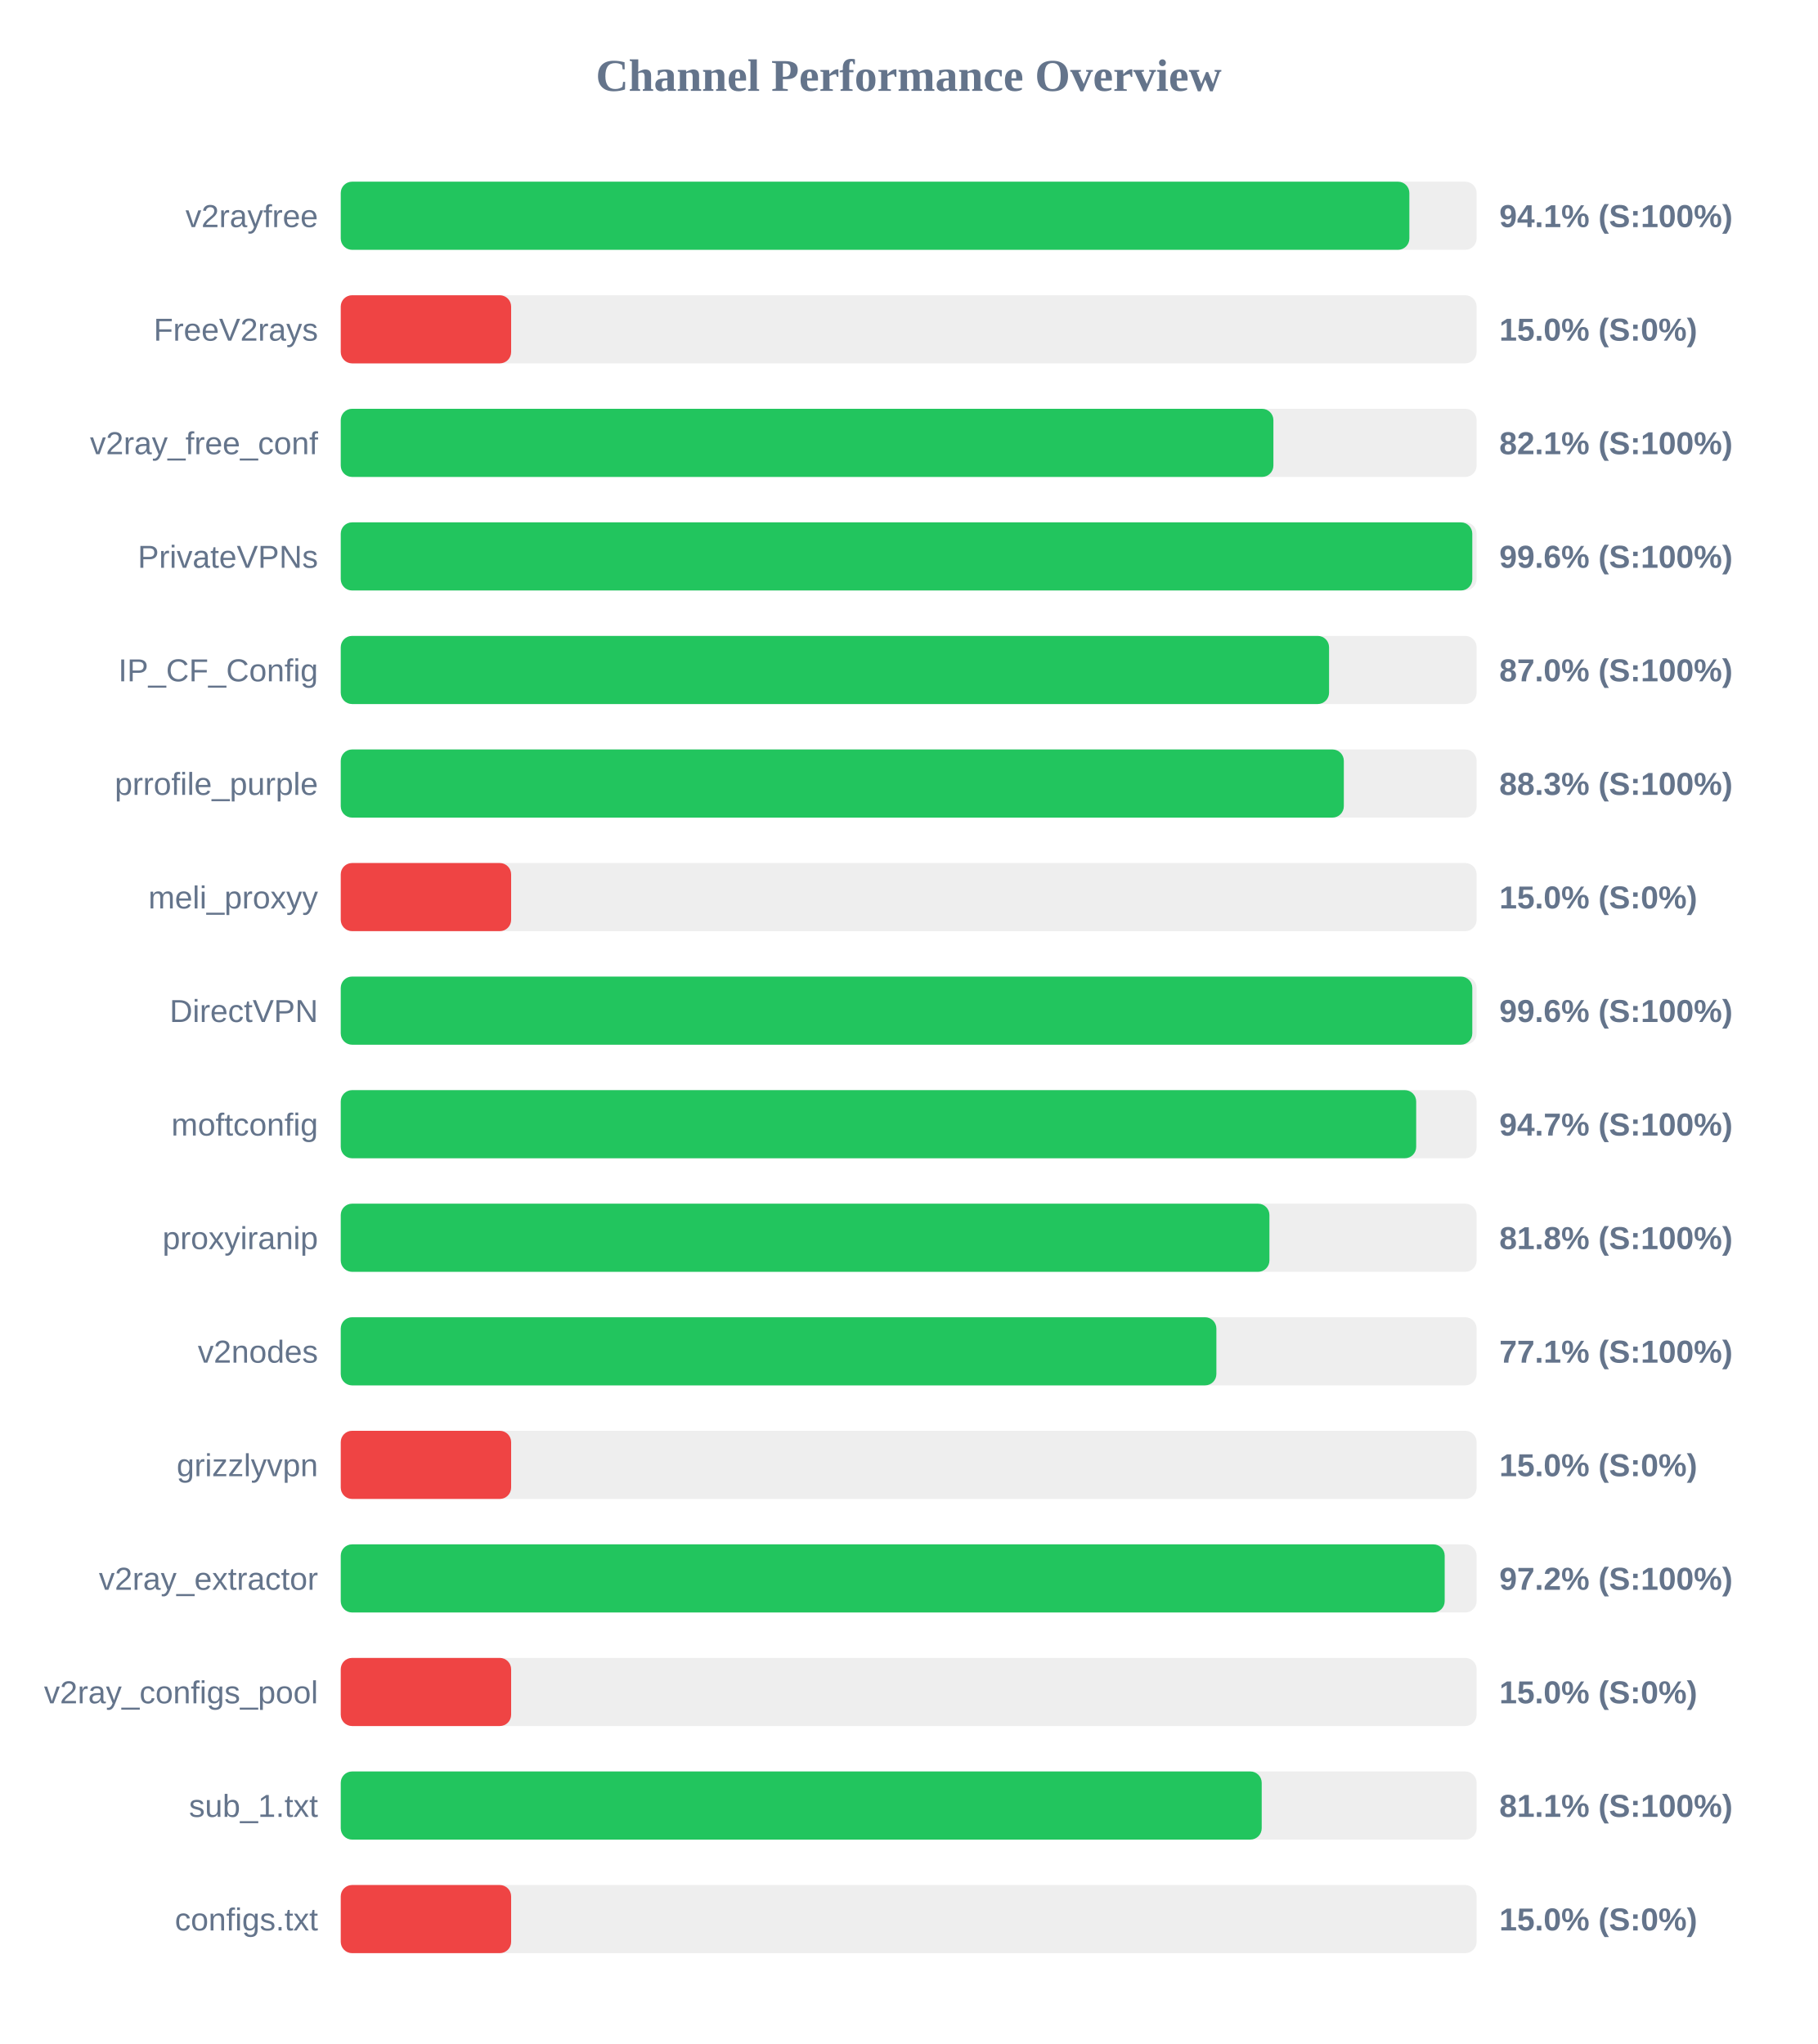
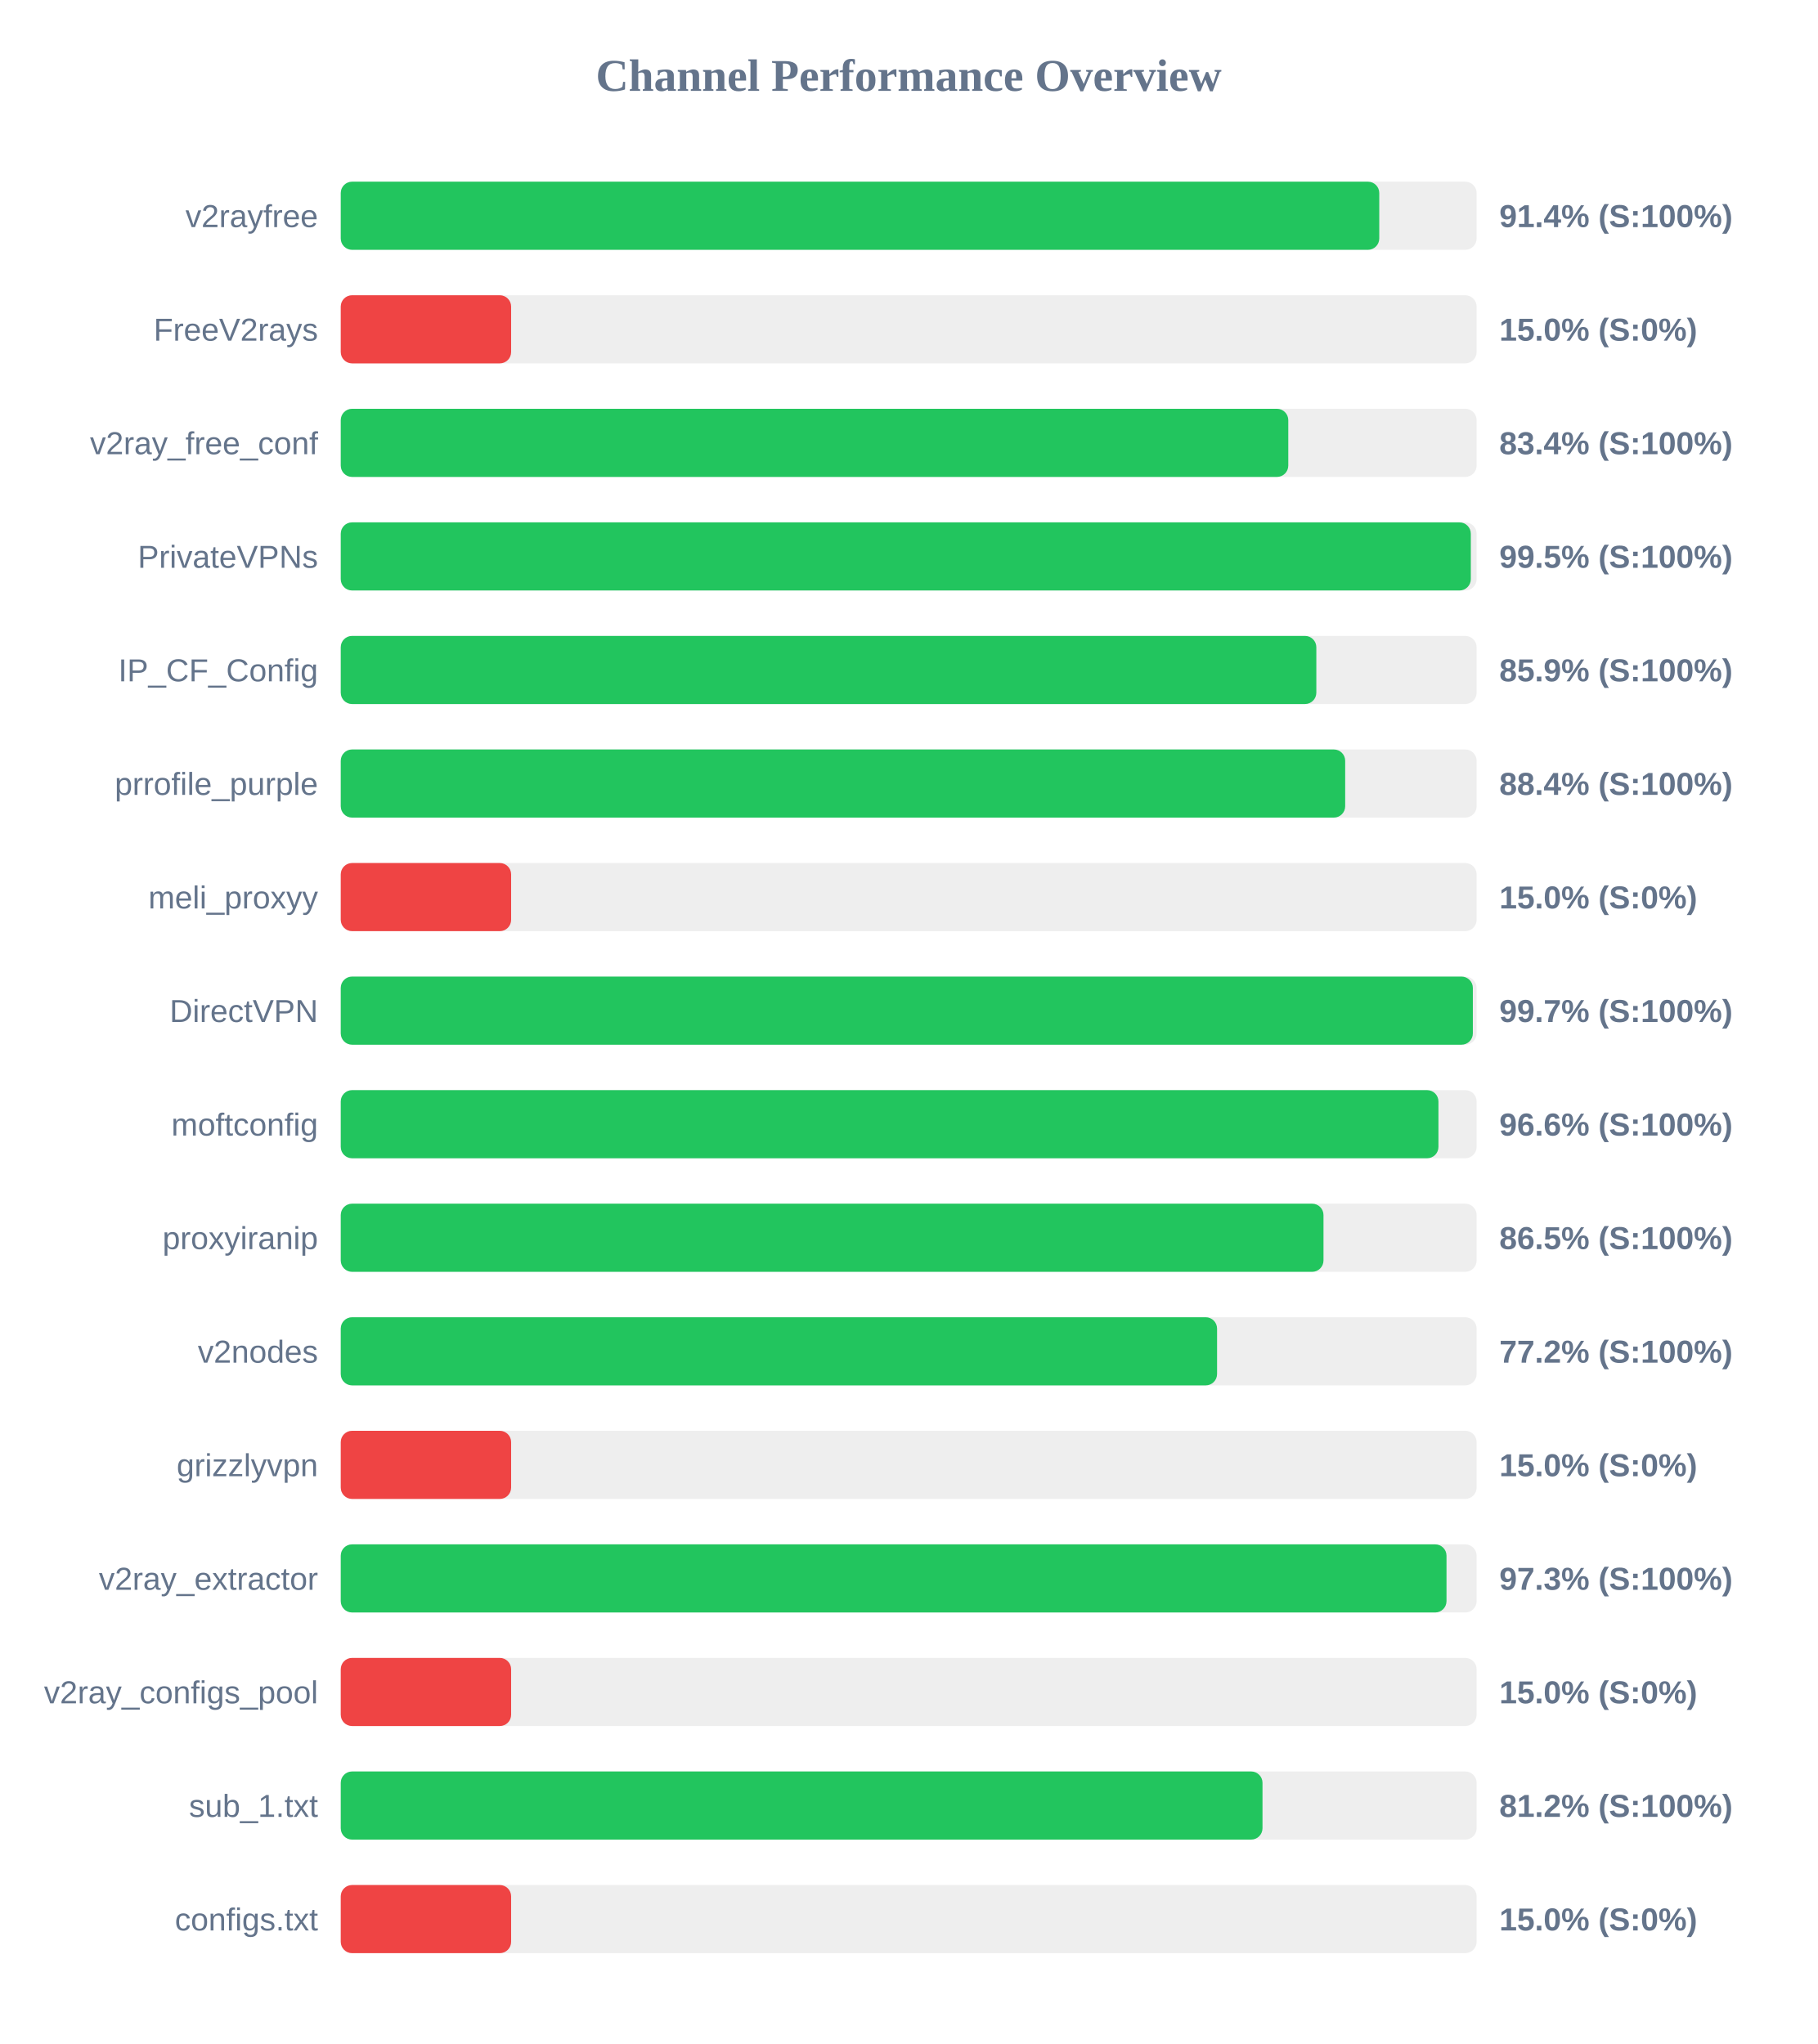
<svg xmlns="http://www.w3.org/2000/svg" width="800" height="900" version="1.1">
  <style>
        .row { font: 14px Arial; fill: #64748b; }
        .score { font: bold 14px Arial; fill: #64748b; }
    </style>
  <text x="400" y="40" text-anchor="middle" font-size="20px" font-weight="bold" fill="#64748b">Channel Performance Overview</text>
  <rect x="150" y="80" width="500" height="30" fill="#eee" rx="5" />
-   <rect x="150" y="80" width="470.4" height="30" fill="#22c55e" rx="5" />
+   <rect x="150" y="80" width="457.15" height="30" fill="#22c55e" rx="5" />
  <text x="140" y="100" text-anchor="end" class="row">v2rayfree</text>
-   <text x="660" y="100" text-anchor="start" class="score">94.1% (S:100%)</text>
+   <text x="660" y="100" text-anchor="start" class="score">91.4% (S:100%)</text>
  <rect x="150" y="130" width="500" height="30" fill="#eee" rx="5" />
  <rect x="150" y="130" width="75.0" height="30" fill="#ef4444" rx="5" />
  <text x="140" y="150" text-anchor="end" class="row">FreeV2rays</text>
  <text x="660" y="150" text-anchor="start" class="score">15.0% (S:0%)</text>
  <rect x="150" y="180" width="500" height="30" fill="#eee" rx="5" />
-   <rect x="150" y="180" width="410.55" height="30" fill="#22c55e" rx="5" />
+   <rect x="150" y="180" width="417.1" height="30" fill="#22c55e" rx="5" />
  <text x="140" y="200" text-anchor="end" class="row">v2ray_free_conf</text>
-   <text x="660" y="200" text-anchor="start" class="score">82.1% (S:100%)</text>
+   <text x="660" y="200" text-anchor="start" class="score">83.4% (S:100%)</text>
  <rect x="150" y="230" width="500" height="30" fill="#eee" rx="5" />
-   <rect x="150" y="230" width="498.1" height="30" fill="#22c55e" rx="5" />
+   <rect x="150" y="230" width="497.45" height="30" fill="#22c55e" rx="5" />
  <text x="140" y="250" text-anchor="end" class="row">PrivateVPNs</text>
-   <text x="660" y="250" text-anchor="start" class="score">99.6% (S:100%)</text>
+   <text x="660" y="250" text-anchor="start" class="score">99.5% (S:100%)</text>
  <rect x="150" y="280" width="500" height="30" fill="#eee" rx="5" />
-   <rect x="150" y="280" width="435.05" height="30" fill="#22c55e" rx="5" />
+   <rect x="150" y="280" width="429.45" height="30" fill="#22c55e" rx="5" />
  <text x="140" y="300" text-anchor="end" class="row">IP_CF_Config</text>
-   <text x="660" y="300" text-anchor="start" class="score">87.0% (S:100%)</text>
+   <text x="660" y="300" text-anchor="start" class="score">85.9% (S:100%)</text>
  <rect x="150" y="330" width="500" height="30" fill="#eee" rx="5" />
-   <rect x="150" y="330" width="441.55" height="30" fill="#22c55e" rx="5" />
+   <rect x="150" y="330" width="442.15" height="30" fill="#22c55e" rx="5" />
  <text x="140" y="350" text-anchor="end" class="row">prrofile_purple</text>
-   <text x="660" y="350" text-anchor="start" class="score">88.3% (S:100%)</text>
+   <text x="660" y="350" text-anchor="start" class="score">88.4% (S:100%)</text>
  <rect x="150" y="380" width="500" height="30" fill="#eee" rx="5" />
  <rect x="150" y="380" width="75.0" height="30" fill="#ef4444" rx="5" />
  <text x="140" y="400" text-anchor="end" class="row">meli_proxyy</text>
  <text x="660" y="400" text-anchor="start" class="score">15.0% (S:0%)</text>
  <rect x="150" y="430" width="500" height="30" fill="#eee" rx="5" />
-   <rect x="150" y="430" width="498.1" height="30" fill="#22c55e" rx="5" />
+   <rect x="150" y="430" width="498.35" height="30" fill="#22c55e" rx="5" />
  <text x="140" y="450" text-anchor="end" class="row">DirectVPN</text>
-   <text x="660" y="450" text-anchor="start" class="score">99.6% (S:100%)</text>
+   <text x="660" y="450" text-anchor="start" class="score">99.7% (S:100%)</text>
  <rect x="150" y="480" width="500" height="30" fill="#eee" rx="5" />
-   <rect x="150" y="480" width="473.4" height="30" fill="#22c55e" rx="5" />
+   <rect x="150" y="480" width="483.2" height="30" fill="#22c55e" rx="5" />
  <text x="140" y="500" text-anchor="end" class="row">moftconfig</text>
-   <text x="660" y="500" text-anchor="start" class="score">94.7% (S:100%)</text>
+   <text x="660" y="500" text-anchor="start" class="score">96.6% (S:100%)</text>
  <rect x="150" y="530" width="500" height="30" fill="#eee" rx="5" />
-   <rect x="150" y="530" width="408.8" height="30" fill="#22c55e" rx="5" />
+   <rect x="150" y="530" width="432.6" height="30" fill="#22c55e" rx="5" />
  <text x="140" y="550" text-anchor="end" class="row">proxyiranip</text>
-   <text x="660" y="550" text-anchor="start" class="score">81.8% (S:100%)</text>
+   <text x="660" y="550" text-anchor="start" class="score">86.5% (S:100%)</text>
  <rect x="150" y="580" width="500" height="30" fill="#eee" rx="5" />
-   <rect x="150" y="580" width="385.45" height="30" fill="#22c55e" rx="5" />
+   <rect x="150" y="580" width="385.75" height="30" fill="#22c55e" rx="5" />
  <text x="140" y="600" text-anchor="end" class="row">v2nodes</text>
-   <text x="660" y="600" text-anchor="start" class="score">77.1% (S:100%)</text>
+   <text x="660" y="600" text-anchor="start" class="score">77.2% (S:100%)</text>
  <rect x="150" y="630" width="500" height="30" fill="#eee" rx="5" />
  <rect x="150" y="630" width="75.0" height="30" fill="#ef4444" rx="5" />
  <text x="140" y="650" text-anchor="end" class="row">grizzlyvpn</text>
  <text x="660" y="650" text-anchor="start" class="score">15.0% (S:0%)</text>
  <rect x="150" y="680" width="500" height="30" fill="#eee" rx="5" />
-   <rect x="150" y="680" width="485.95" height="30" fill="#22c55e" rx="5" />
+   <rect x="150" y="680" width="486.75" height="30" fill="#22c55e" rx="5" />
  <text x="140" y="700" text-anchor="end" class="row">v2ray_extractor</text>
-   <text x="660" y="700" text-anchor="start" class="score">97.2% (S:100%)</text>
+   <text x="660" y="700" text-anchor="start" class="score">97.3% (S:100%)</text>
  <rect x="150" y="730" width="500" height="30" fill="#eee" rx="5" />
  <rect x="150" y="730" width="75.0" height="30" fill="#ef4444" rx="5" />
  <text x="140" y="750" text-anchor="end" class="row">v2ray_configs_pool</text>
  <text x="660" y="750" text-anchor="start" class="score">15.0% (S:0%)</text>
  <rect x="150" y="780" width="500" height="30" fill="#eee" rx="5" />
-   <rect x="150" y="780" width="405.4" height="30" fill="#22c55e" rx="5" />
+   <rect x="150" y="780" width="405.75" height="30" fill="#22c55e" rx="5" />
  <text x="140" y="800" text-anchor="end" class="row">sub_1.txt</text>
-   <text x="660" y="800" text-anchor="start" class="score">81.1% (S:100%)</text>
+   <text x="660" y="800" text-anchor="start" class="score">81.2% (S:100%)</text>
  <rect x="150" y="830" width="500" height="30" fill="#eee" rx="5" />
  <rect x="150" y="830" width="75.0" height="30" fill="#ef4444" rx="5" />
  <text x="140" y="850" text-anchor="end" class="row">configs.txt</text>
  <text x="660" y="850" text-anchor="start" class="score">15.0% (S:0%)</text>
</svg>
